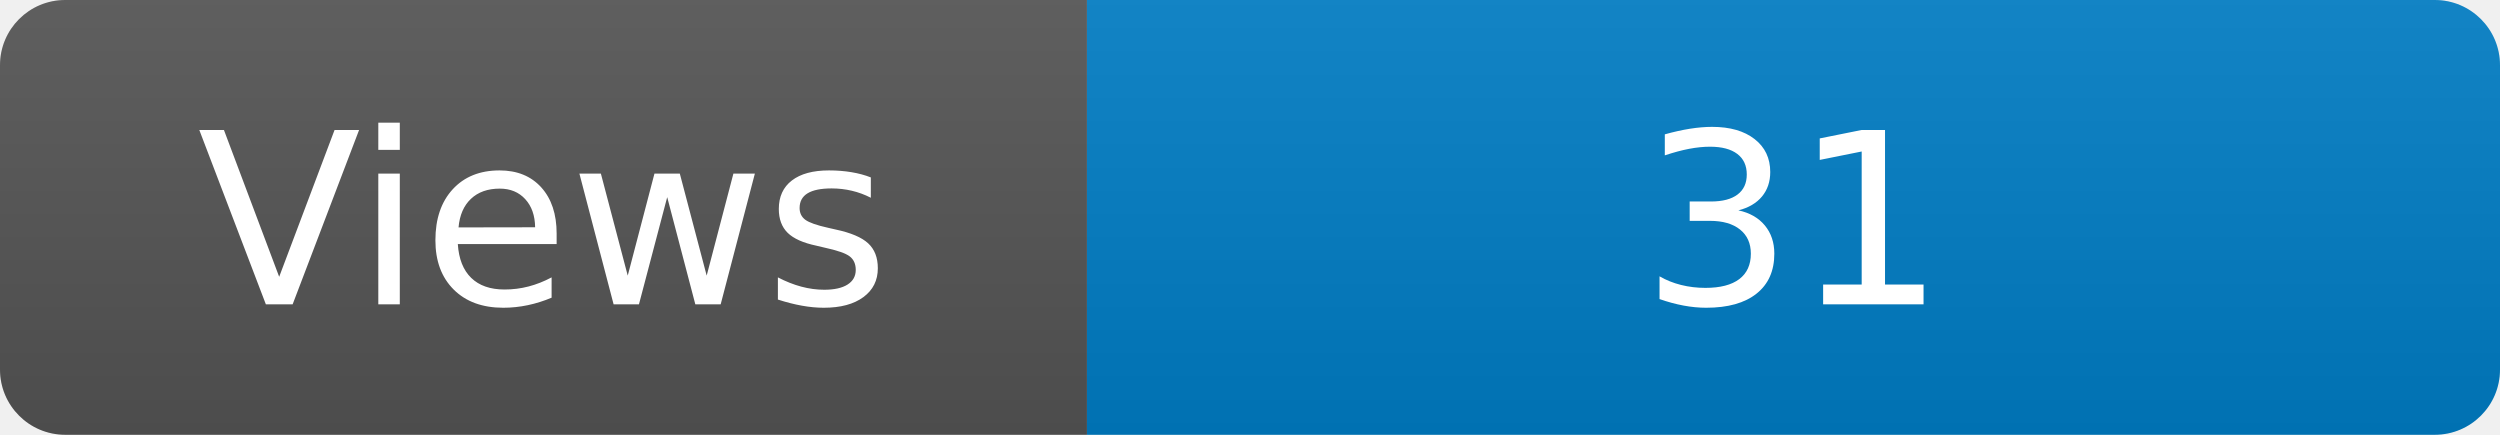
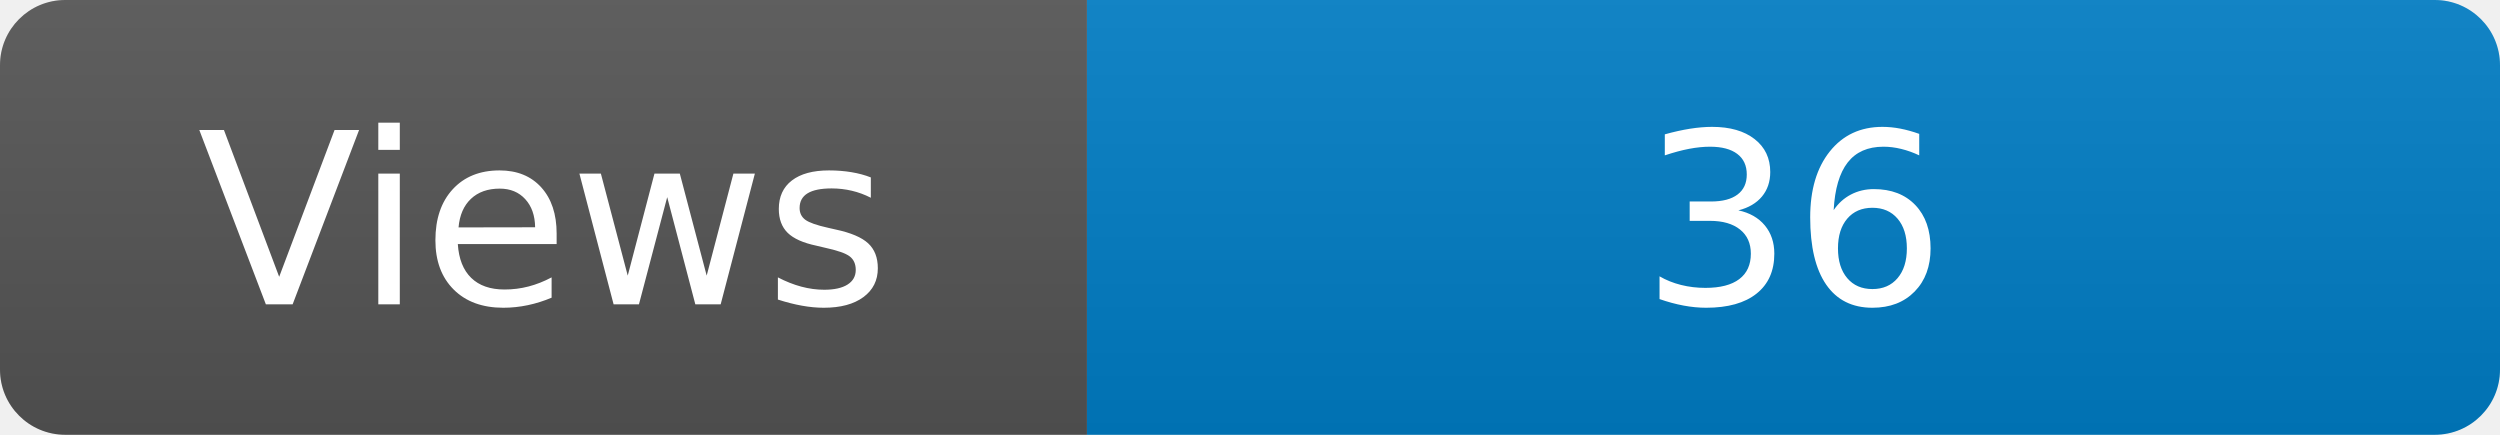
<svg xmlns="http://www.w3.org/2000/svg" width="115" height="20" role="img" aria-label="Maintained?: yes">
  <linearGradient id="s" x2="0" y2="100%">
    <stop offset="0" stop-color="#bbb" stop-opacity=".1" />
    <stop offset="1" stop-opacity=".1" />
  </linearGradient>
  <clipPath id="r">
    <rect width="115" height="20" rx="3" fill="#fff" />
  </clipPath>
  <g clip-path="url(#r)">
    <rect width="50" height="20" fill="#555" />
    <rect x="50" width="160" height="20" fill="#007ec6" />
    <rect width="115" height="20" fill="url(#s)" />
  </g>
  <g fill="#fff" text-anchor="middle" font-family="Verdana,Geneva,DejaVu Sans,sans-serif" font-size="110">
    <text x="250" y="140" transform="scale(.1)" fill="#fff">Views</text>
-     <text x="825" y="140" transform="scale(.1)" fill="#fff">31</text>
+     <text x="825" y="140" transform="scale(.1)" fill="#fff">36</text>
  </g>
</svg>
